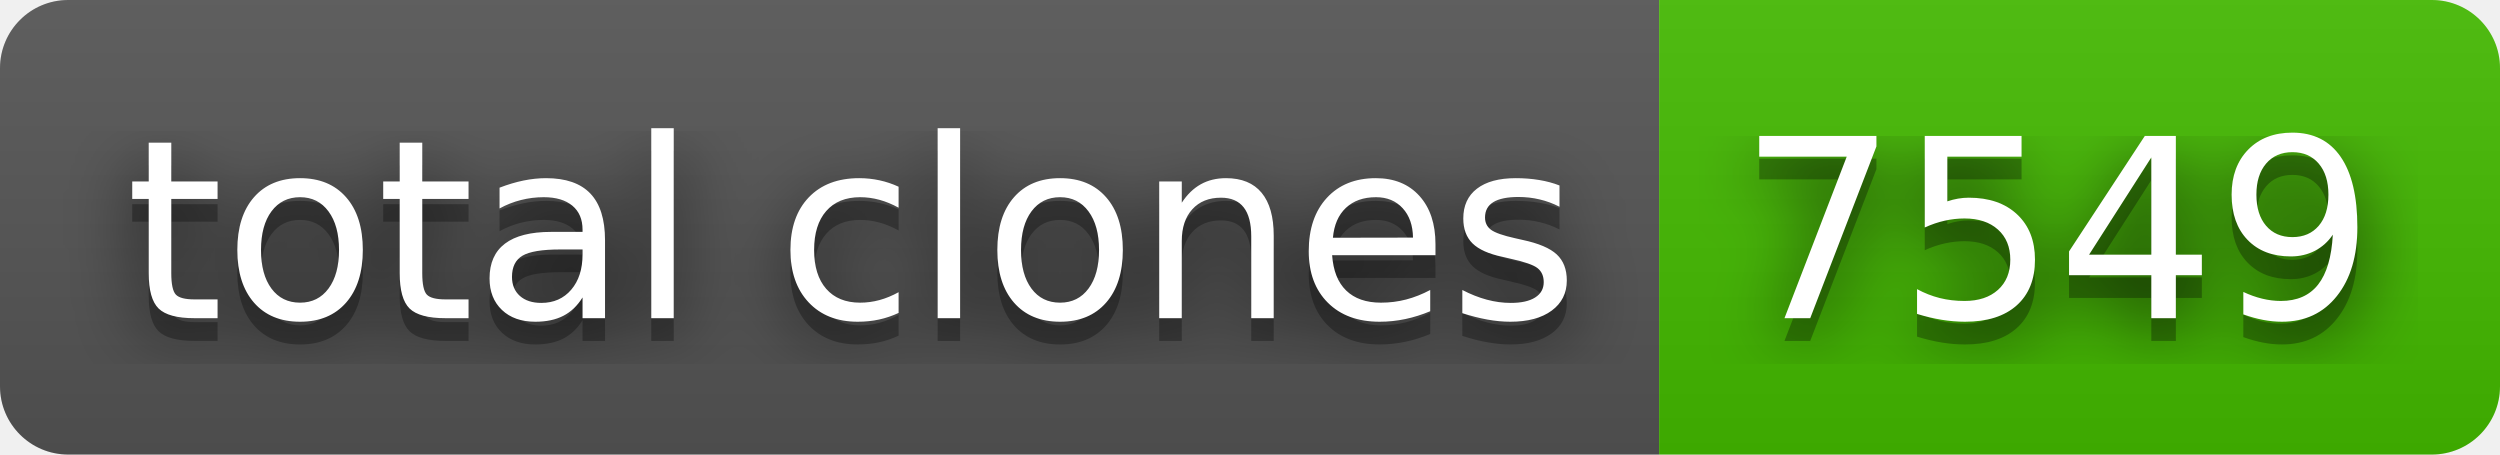
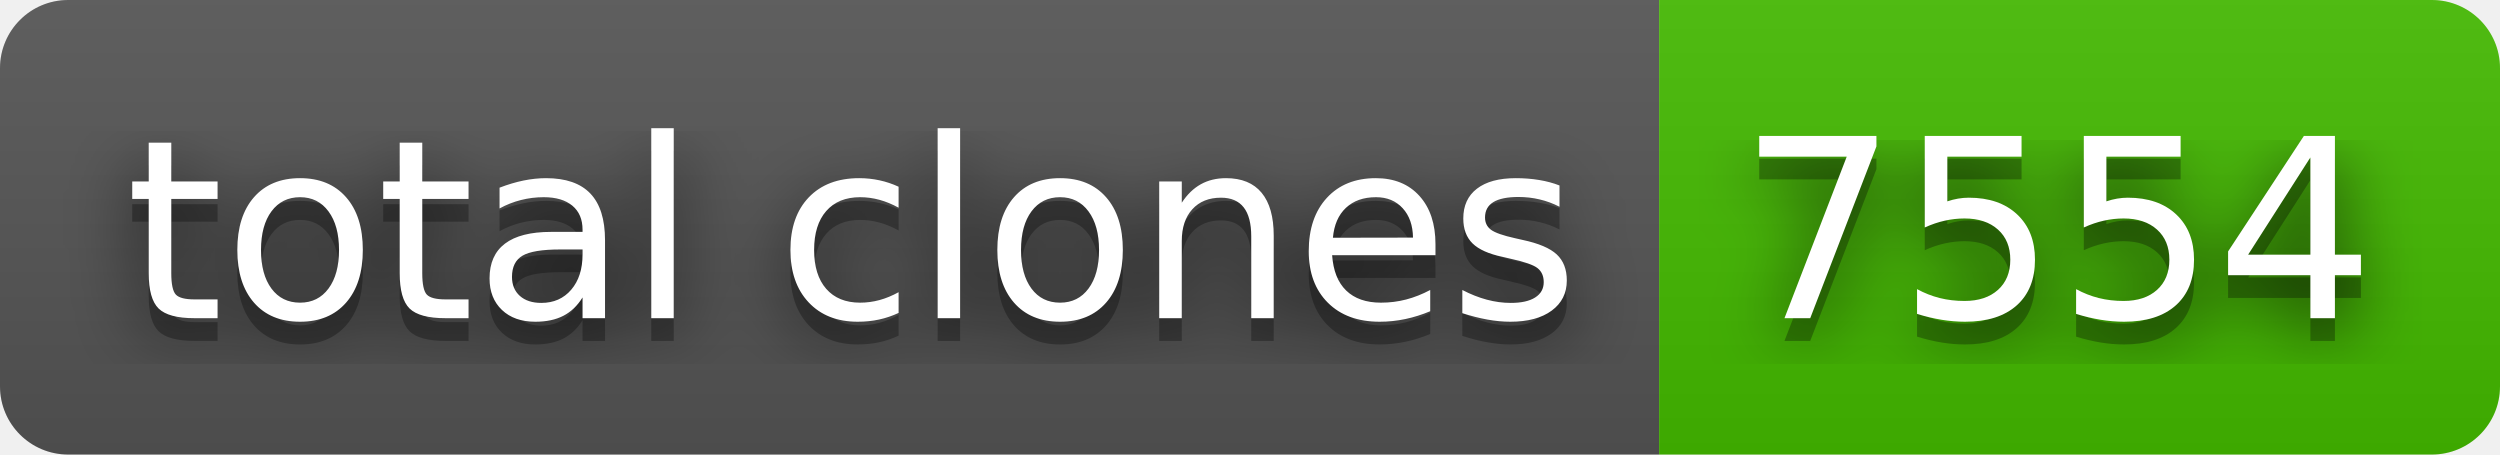
- <svg xmlns="http://www.w3.org/2000/svg" width="110" height="20" role="img" aria-label="total clones: 7549">
+ <svg xmlns="http://www.w3.org/2000/svg" width="110" height="20" role="img" aria-label="total clones: 7554">
  <filter id="blur">
    <feGaussianBlur stdDeviation="16" />
  </filter>
  <linearGradient id="s" x2="0" y2="100%">
    <stop offset="0" stop-color="#bbb" stop-opacity=".1" />
    <stop offset="1" stop-opacity=".1" />
  </linearGradient>
  <clipPath id="r">
    <rect width="110" height="20" rx="3" />
  </clipPath>
  <g clip-path="url(#r)">
    <rect width="73" height="20" fill="#555" />
    <rect x="73" width="37" height="20" fill="#4b0" />
    <rect width="110" height="20" fill="url(#s)" />
  </g>
  <g fill="#fff" text-anchor="middle" font-family="Verdana,Geneva,DejaVu Sans,sans-serif" text-rendering="geometricPrecision" font-size="110">
    <g transform="scale(.1)">
      <g aria-hidden="true" fill="#010101">
        <text x="375" y="150" fill-opacity=".8" filter="url(#blur)" textLength="630">total clones</text>
        <text x="375" y="150" fill-opacity=".3" textLength="630">total clones</text>
      </g>
      <text x="375" y="140" textLength="630">total clones</text>
    </g>
    <g transform="scale(.1)">
      <g aria-hidden="true" fill="#010101">
-         <text x="905" y="150" fill-opacity=".8" filter="url(#blur)" textLength="270">7549</text>
-         <text x="905" y="150" fill-opacity=".3" textLength="270">7549</text>
+         <text x="905" y="150" fill-opacity=".8" filter="url(#blur)" textLength="270">7554</text>
+         <text x="905" y="150" fill-opacity=".3" textLength="270">7554</text>
      </g>
-       <text x="905" y="140" textLength="270">7549</text>
+       <text x="905" y="140" textLength="270">7554</text>
    </g>
  </g>
</svg>
